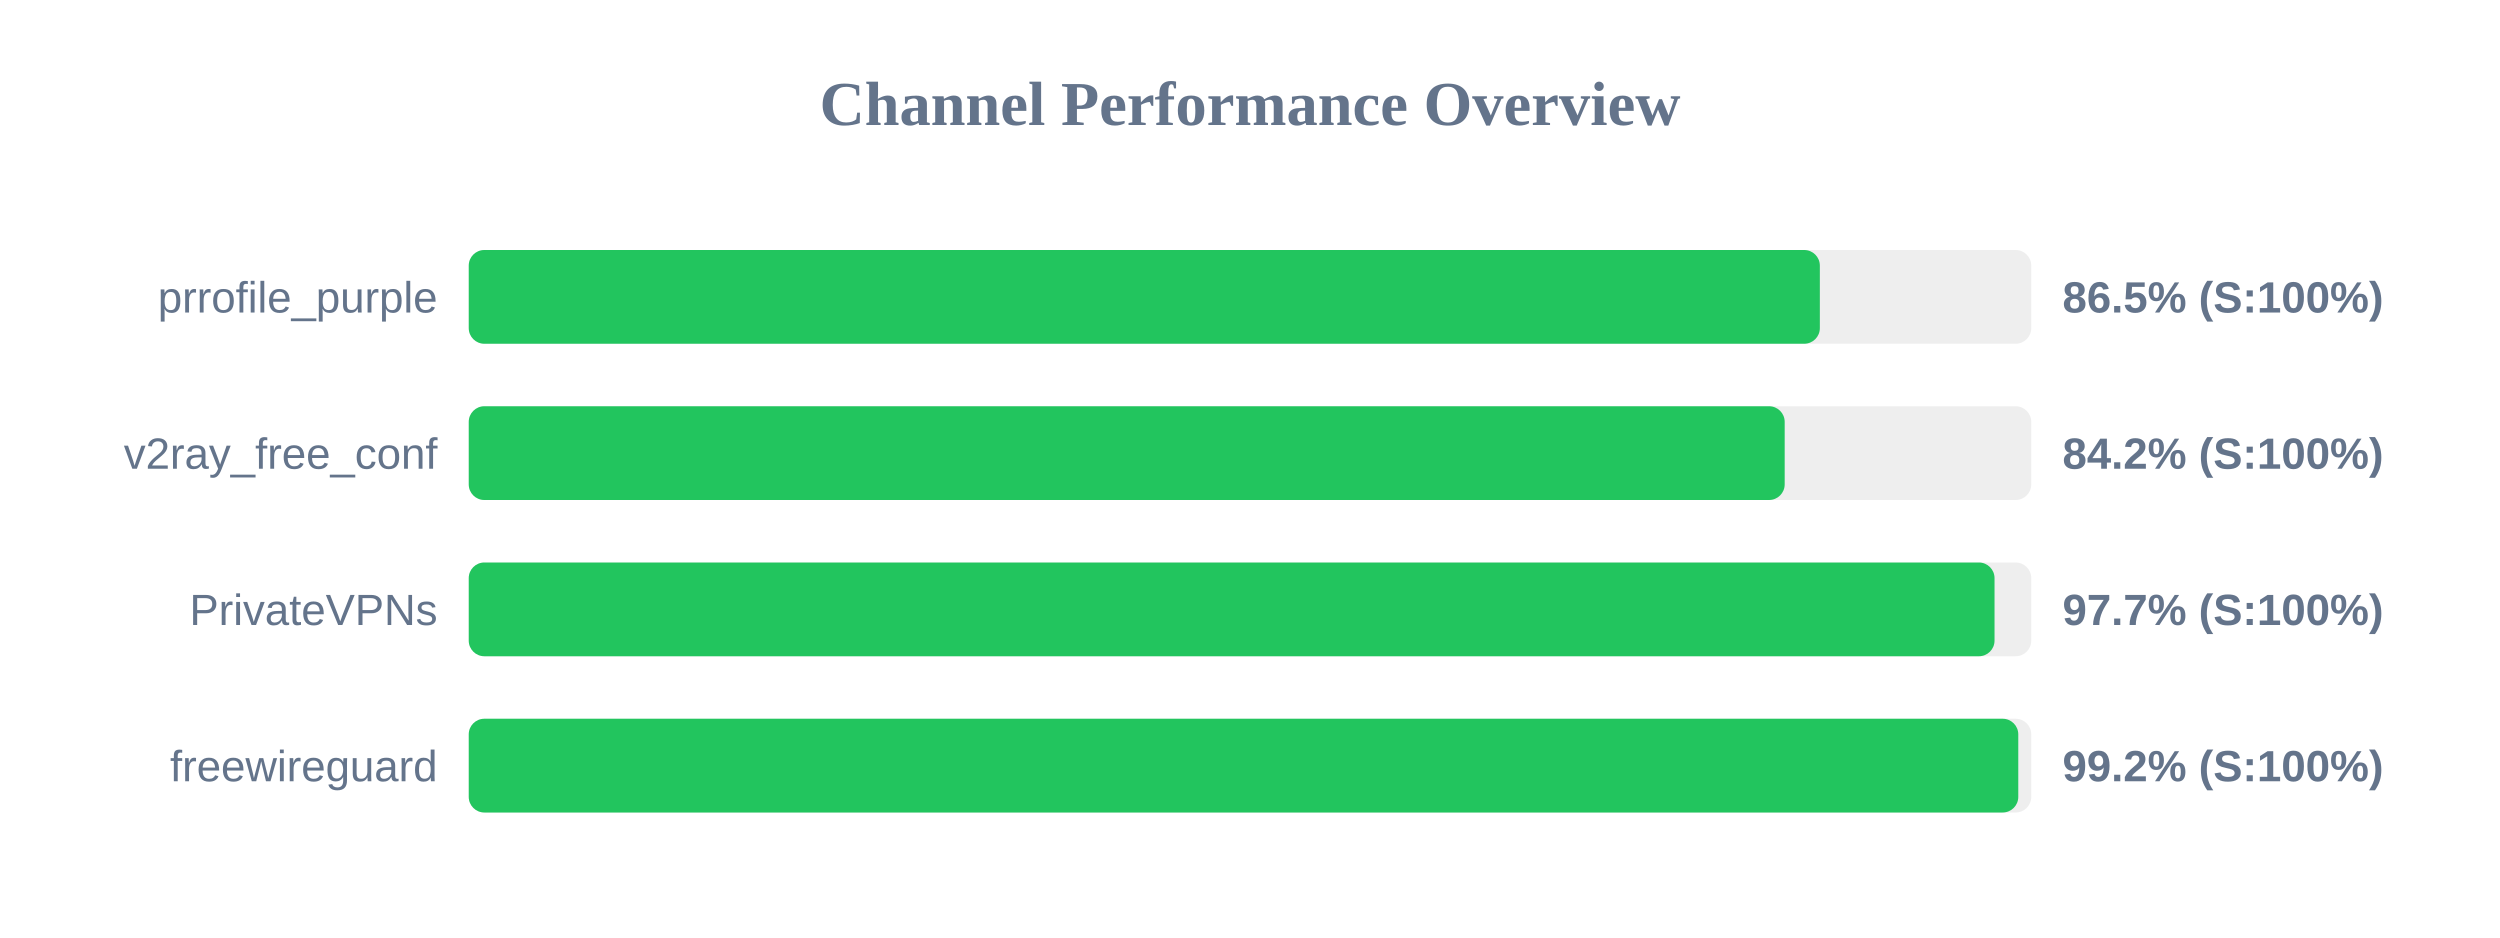
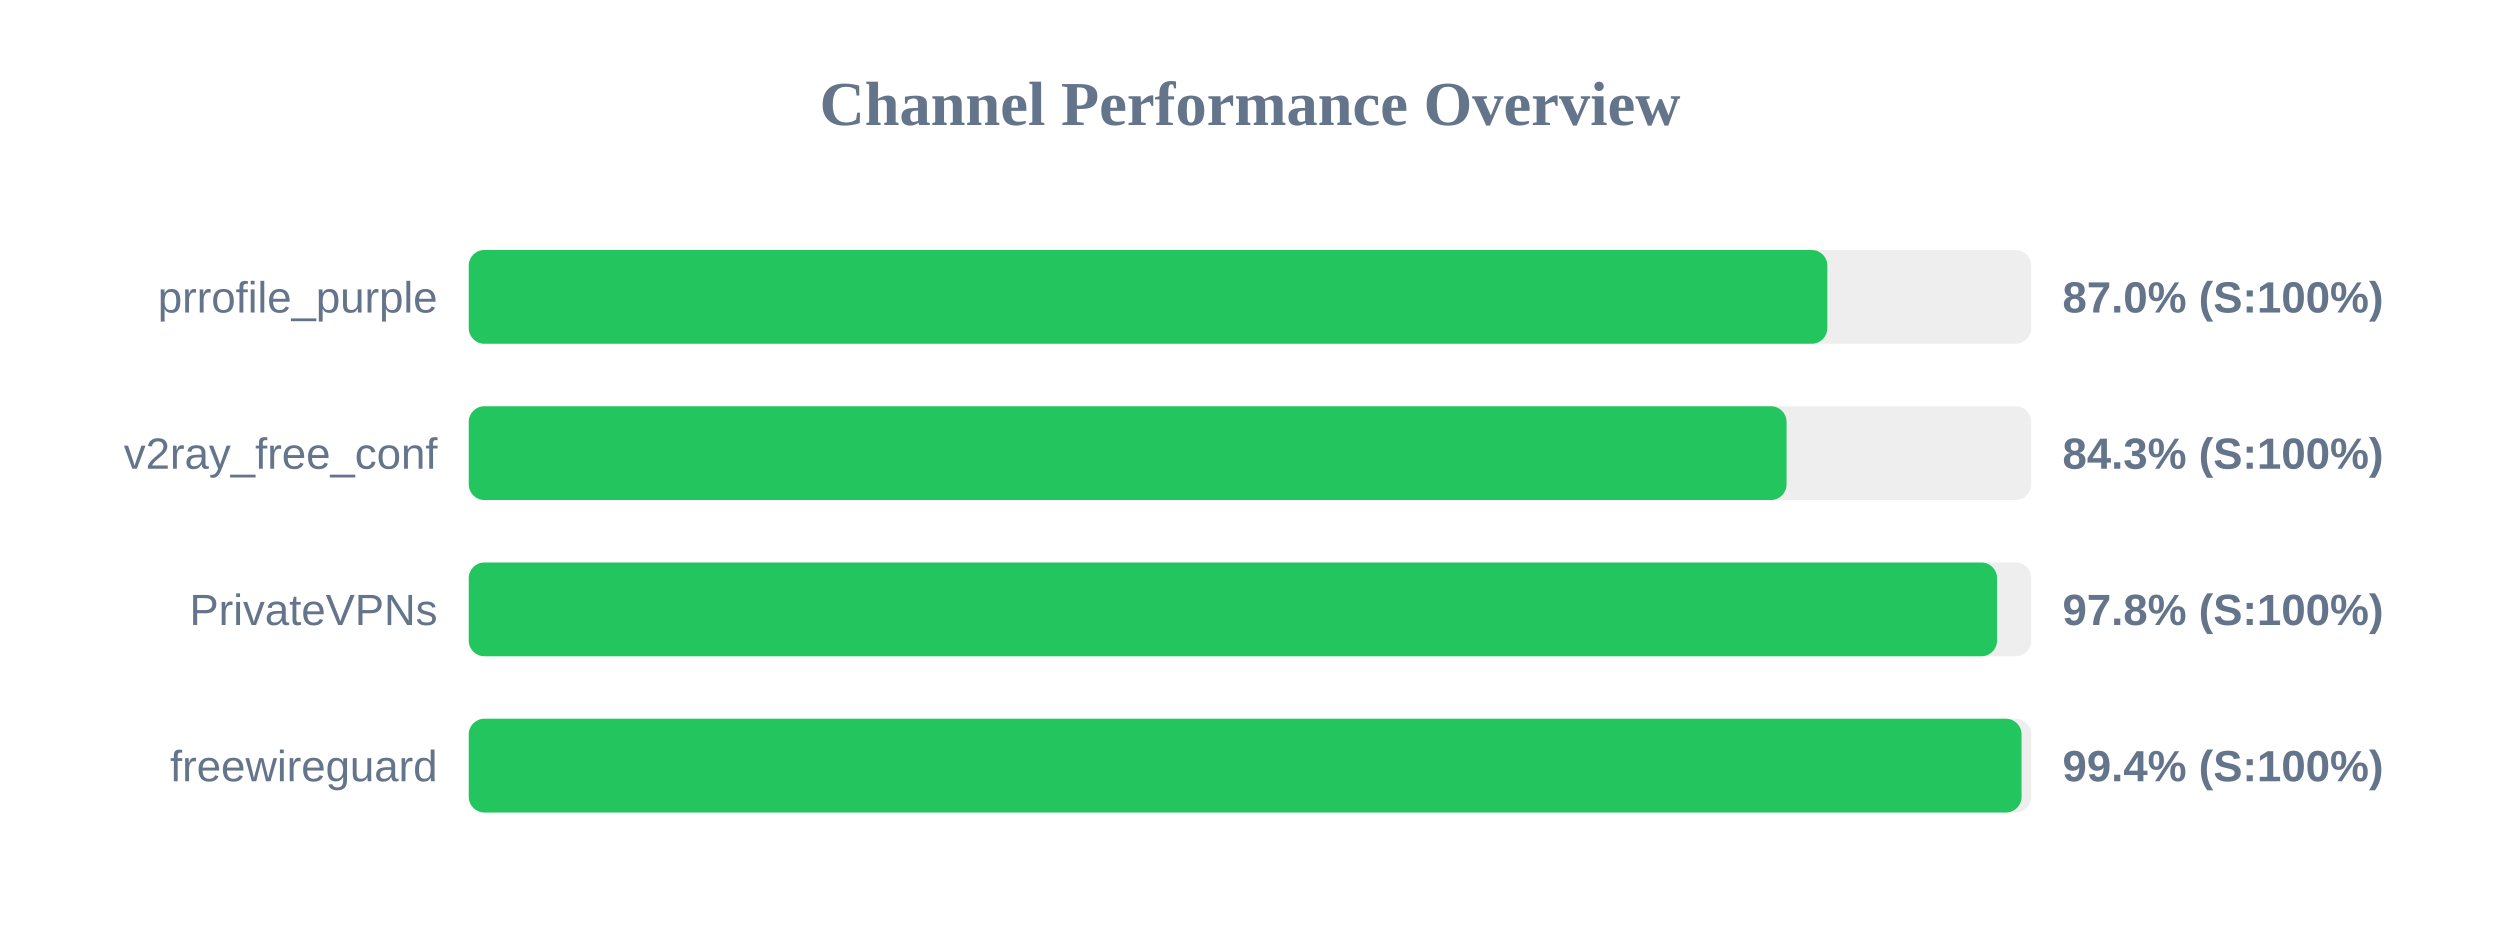
<svg xmlns="http://www.w3.org/2000/svg" width="800" height="300" version="1.1">
  <style>
        .row { font: 14px Arial; fill: #64748b; }
        .score { font: bold 14px Arial; fill: #64748b; }
    </style>
  <text x="400" y="40" text-anchor="middle" font-size="20px" font-weight="bold" fill="#64748b">Channel Performance Overview</text>
  <rect x="150" y="80" width="500" height="30" fill="#eee" rx="5" />
-   <rect x="150" y="80" width="432.35" height="30" fill="#22c55e" rx="5" />
+   <rect x="150" y="80" width="434.75" height="30" fill="#22c55e" rx="5" />
  <text x="140" y="100" text-anchor="end" class="row">prrofile_purple</text>
-   <text x="660" y="100" text-anchor="start" class="score">86.5% (S:100%)</text>
+   <text x="660" y="100" text-anchor="start" class="score">87.0% (S:100%)</text>
  <rect x="150" y="130" width="500" height="30" fill="#eee" rx="5" />
-   <rect x="150" y="130" width="421.1" height="30" fill="#22c55e" rx="5" />
+   <rect x="150" y="130" width="421.7" height="30" fill="#22c55e" rx="5" />
  <text x="140" y="150" text-anchor="end" class="row">v2ray_free_conf</text>
-   <text x="660" y="150" text-anchor="start" class="score">84.2% (S:100%)</text>
+   <text x="660" y="150" text-anchor="start" class="score">84.3% (S:100%)</text>
  <rect x="150" y="180" width="500" height="30" fill="#eee" rx="5" />
-   <rect x="150" y="180" width="488.25" height="30" fill="#22c55e" rx="5" />
+   <rect x="150" y="180" width="489.05" height="30" fill="#22c55e" rx="5" />
  <text x="140" y="200" text-anchor="end" class="row">PrivateVPNs</text>
-   <text x="660" y="200" text-anchor="start" class="score">97.7% (S:100%)</text>
+   <text x="660" y="200" text-anchor="start" class="score">97.8% (S:100%)</text>
  <rect x="150" y="230" width="500" height="30" fill="#eee" rx="5" />
-   <rect x="150" y="230" width="495.85" height="30" fill="#22c55e" rx="5" />
+   <rect x="150" y="230" width="496.9" height="30" fill="#22c55e" rx="5" />
  <text x="140" y="250" text-anchor="end" class="row">freewireguard</text>
-   <text x="660" y="250" text-anchor="start" class="score">99.2% (S:100%)</text>
+   <text x="660" y="250" text-anchor="start" class="score">99.4% (S:100%)</text>
</svg>
